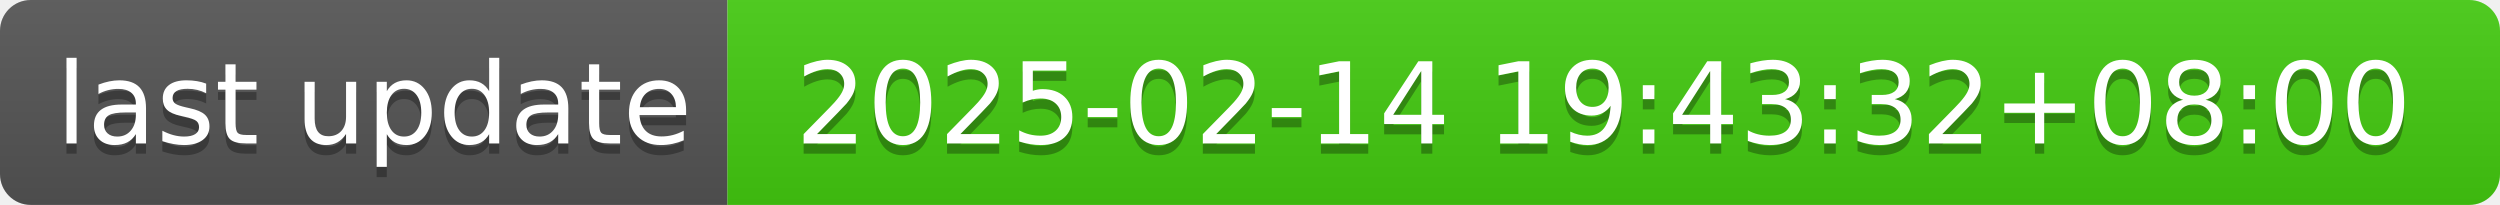
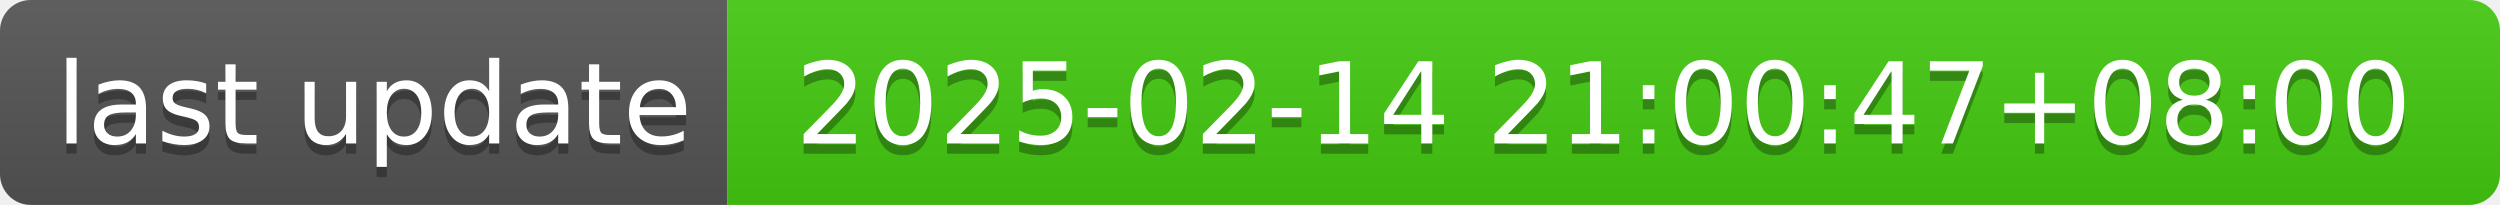
- <svg xmlns="http://www.w3.org/2000/svg" width="244" height="20" role="img" aria-label="last update: 2025-02-14 19:43:32+08:00">
+ <svg xmlns="http://www.w3.org/2000/svg" width="244" height="20" role="img" aria-label="last update: 2025-02-14 21:00:47+08:00">
  <linearGradient id="s" x2="0" y2="100%">
    <stop offset="0" stop-color="#bbb" stop-opacity=".1" />
    <stop offset="1" stop-opacity=".1" />
  </linearGradient>
  <clipPath id="r">
    <rect width="244" height="20" rx="3" fill="#fff" />
  </clipPath>
  <g clip-path="url(#r)">
    <rect width="71" height="20" fill="#555" />
    <rect x="71" width="173" height="20" fill="#4c1" />
    <rect width="244" height="20" fill="url(#s)" />
  </g>
  <g fill="#fff" text-anchor="middle" font-family="Verdana,Geneva,DejaVu Sans,sans-serif" text-rendering="geometricPrecision" font-size="110">
    <text aria-hidden="true" x="365" y="150" fill="#010101" fill-opacity=".3" transform="scale(.1)" textLength="610">last update</text>
    <text x="365" y="140" transform="scale(.1)" fill="#fff" textLength="610">last update</text>
-     <text aria-hidden="true" x="1565" y="150" fill="#010101" fill-opacity=".3" transform="scale(.1)" textLength="1630">2025-02-14 19:43:32+08:00</text>
-     <text x="1565" y="140" transform="scale(.1)" fill="#fff" textLength="1630">2025-02-14 19:43:32+08:00</text>
+     <text aria-hidden="true" x="1565" y="150" fill="#010101" fill-opacity=".3" transform="scale(.1)" textLength="1630">2025-02-14 21:00:47+08:00</text>
+     <text x="1565" y="140" transform="scale(.1)" fill="#fff" textLength="1630">2025-02-14 21:00:47+08:00</text>
  </g>
</svg>
